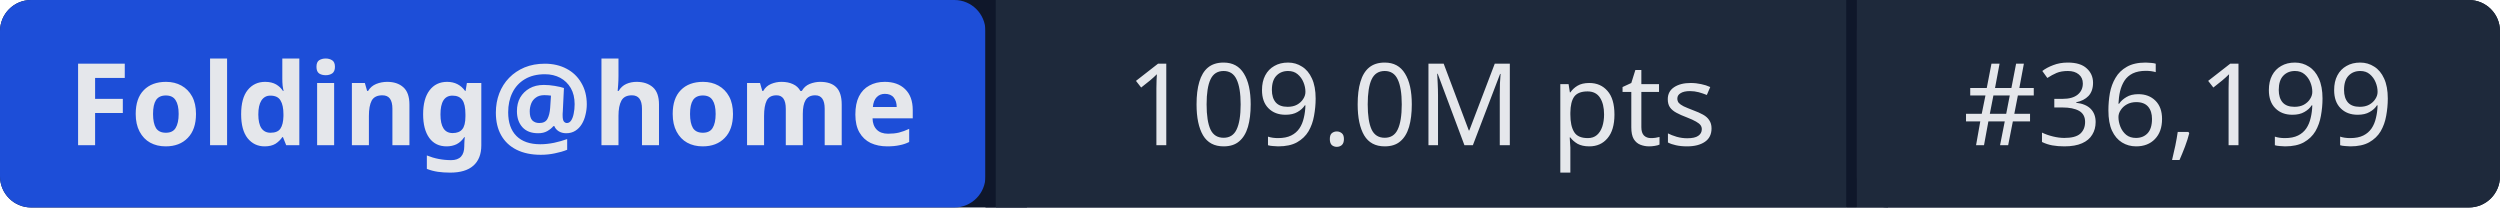
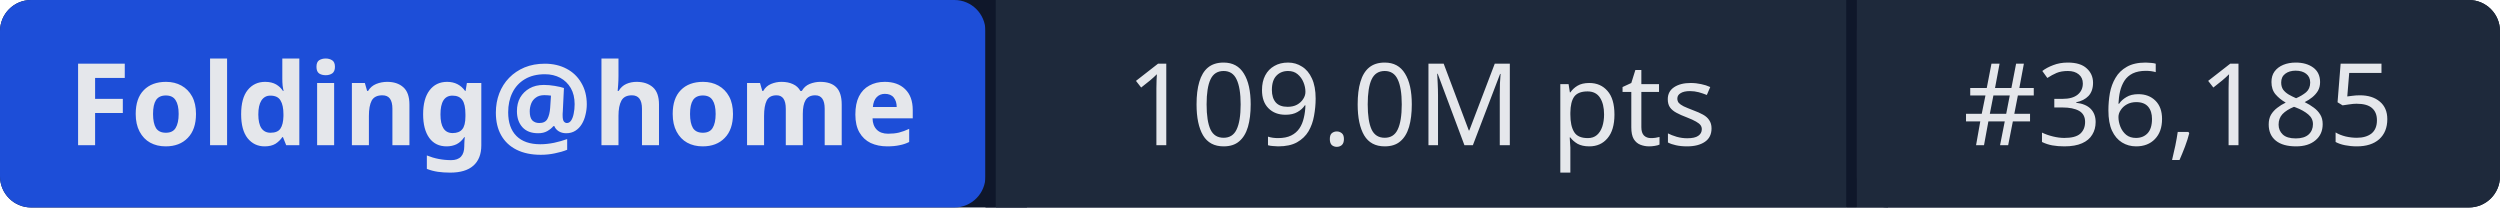
- <svg xmlns="http://www.w3.org/2000/svg" width="241" height="20" role="img" aria-label="Folding@home: 109.0M pts | #36,199">
+ <svg xmlns="http://www.w3.org/2000/svg" width="241" height="20" role="img" aria-label="Folding@home: 109.0M pts | #36,185">
  <rect width="241" height="20" rx="3" fill="#0f172a" />
  <rect x="0" width="95" height="20" rx="3" fill="#1d4ed8" />
  <rect x="95" width="1" height="20" fill="#0f172a" />
  <rect x="96" width="82" height="20" fill="#1e293b" />
  <rect x="178" width="1" height="20" fill="#0f172a" />
  <rect x="179" width="62" height="20" rx="3" fill="#1e293b" />
  <rect x="96" width="3" height="20" fill="#1e293b" />
  <rect x="179" width="3" height="20" fill="#1e293b" />
  <g fill="#e5e7eb" font-family="system-ui,sans-serif" font-size="11" text-anchor="middle">
    <text x="47.5" y="14" font-weight="600">Folding@home</text>
    <text x="137" y="14">109.0M pts</text>
-     <text x="210" y="14">#36,199</text>
+     <text x="210" y="14">#36,185</text>
  </g>
</svg>
